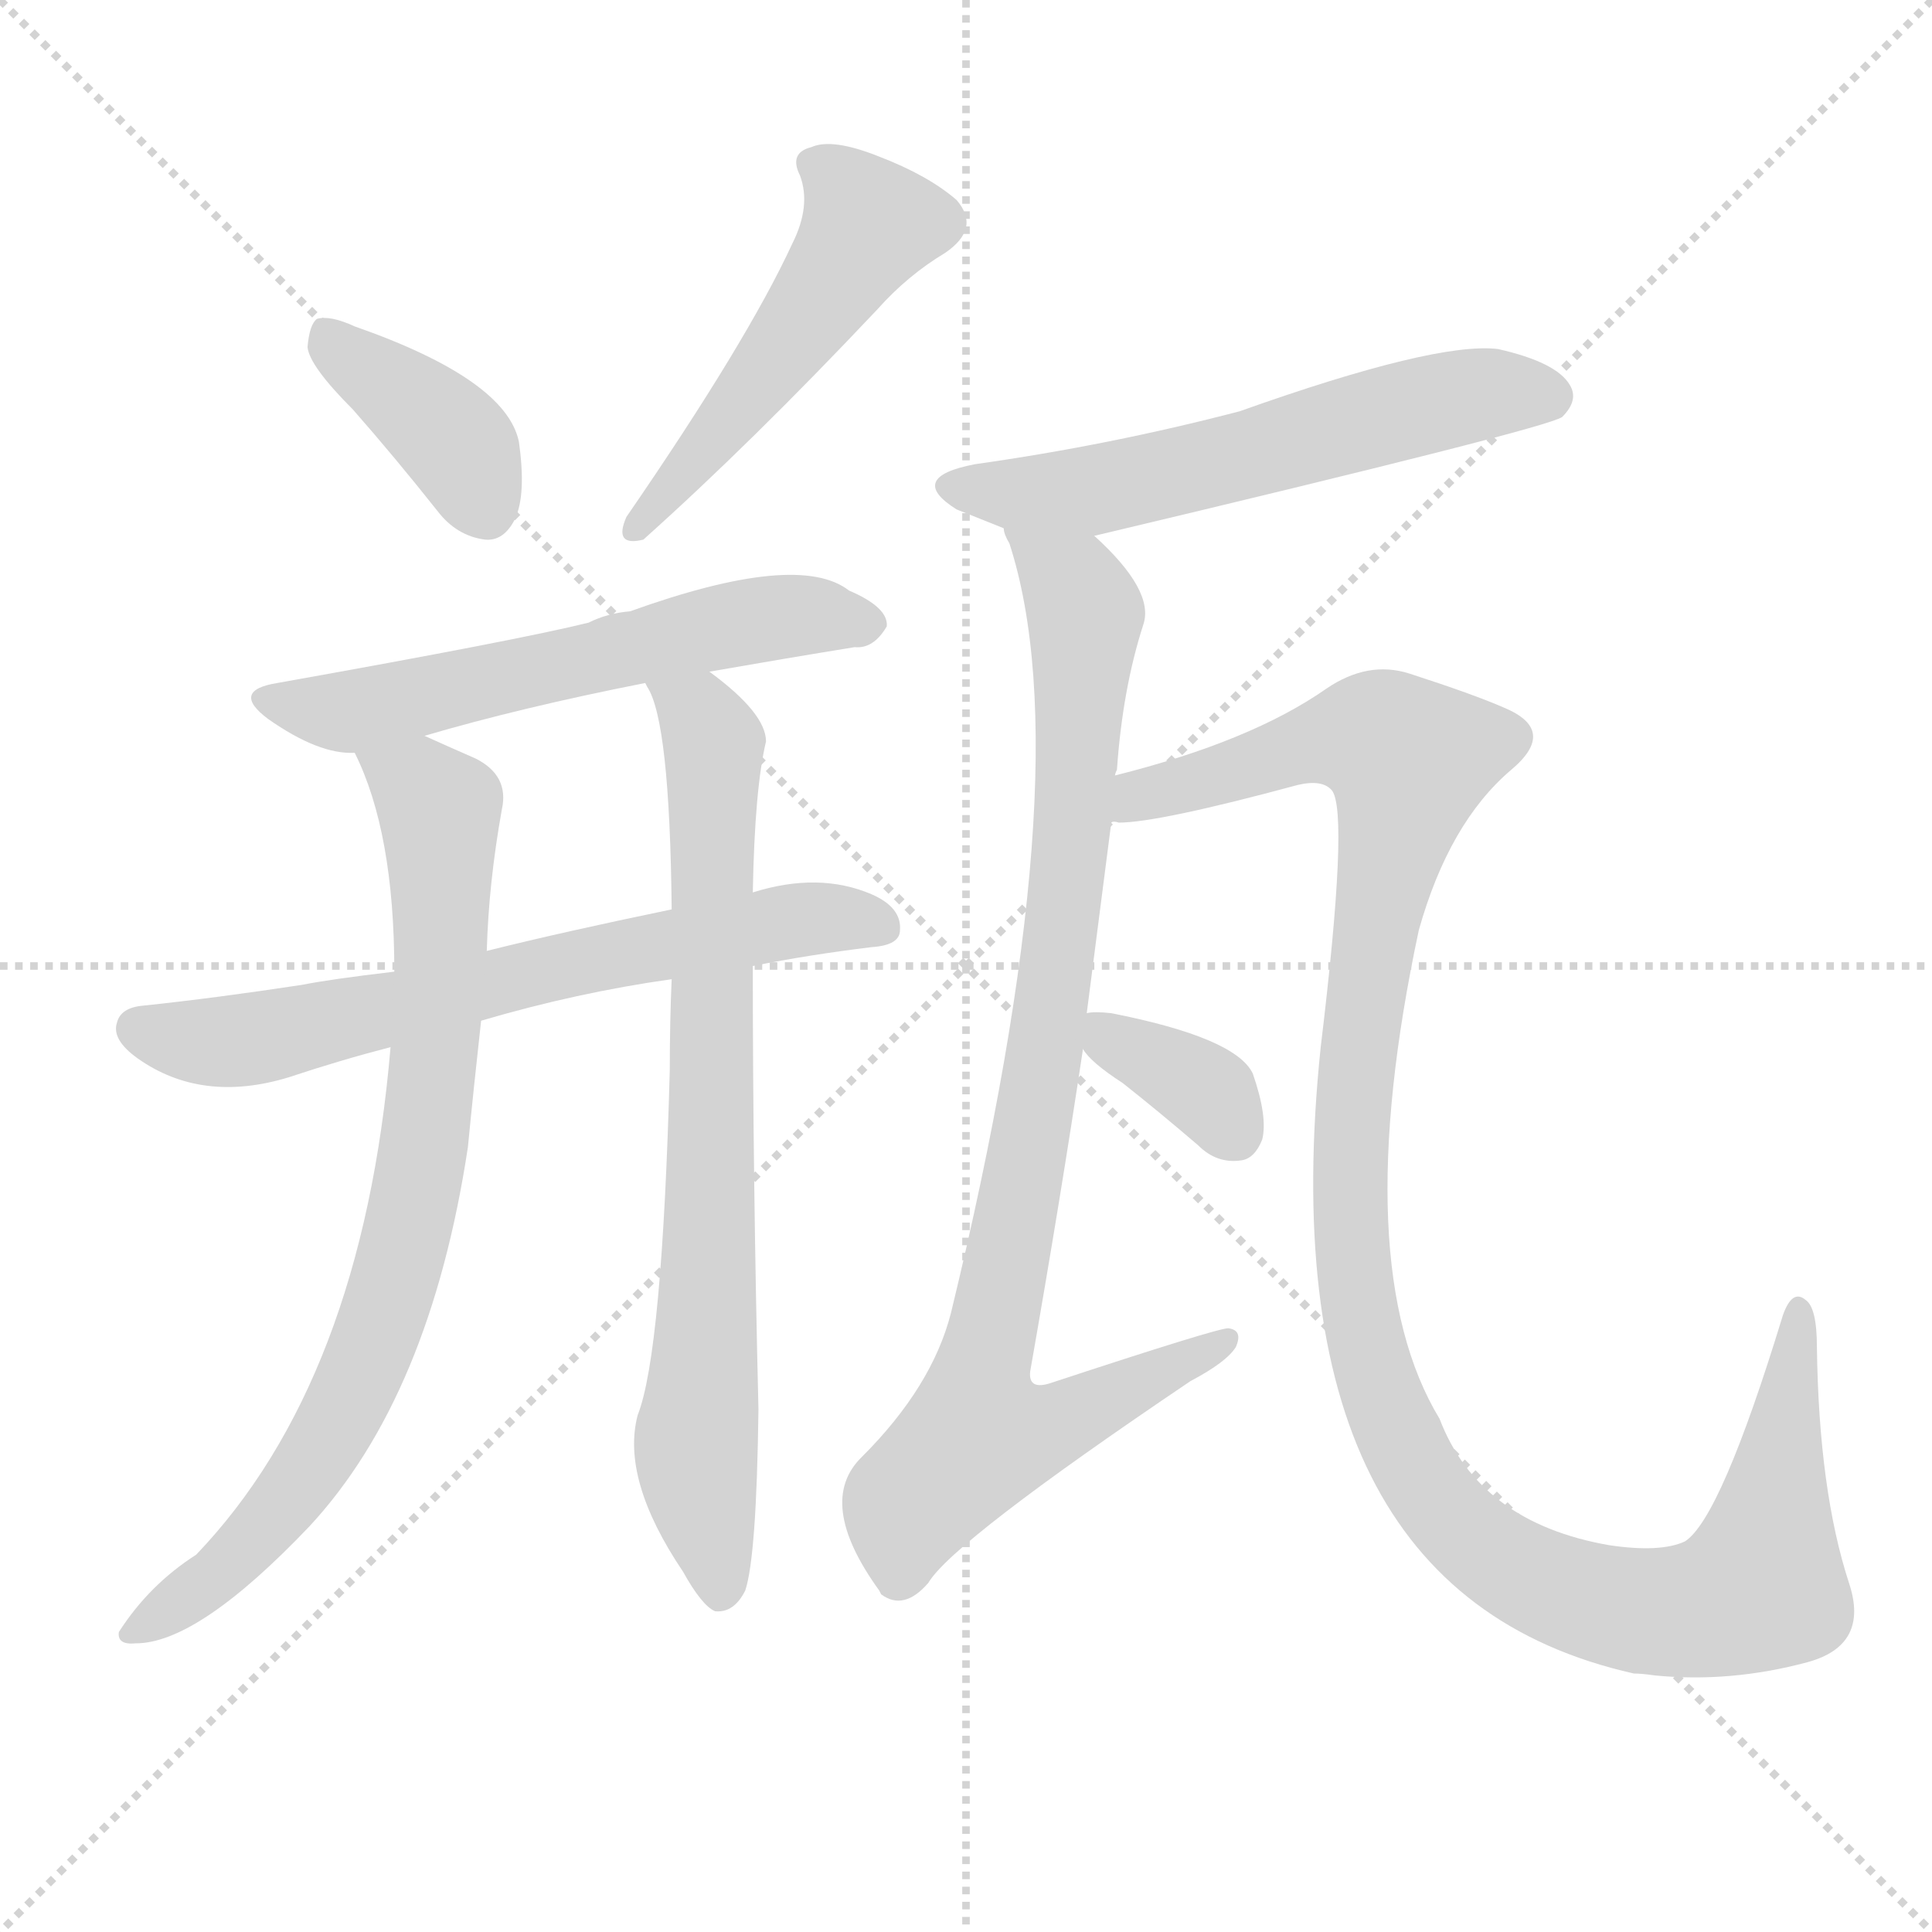
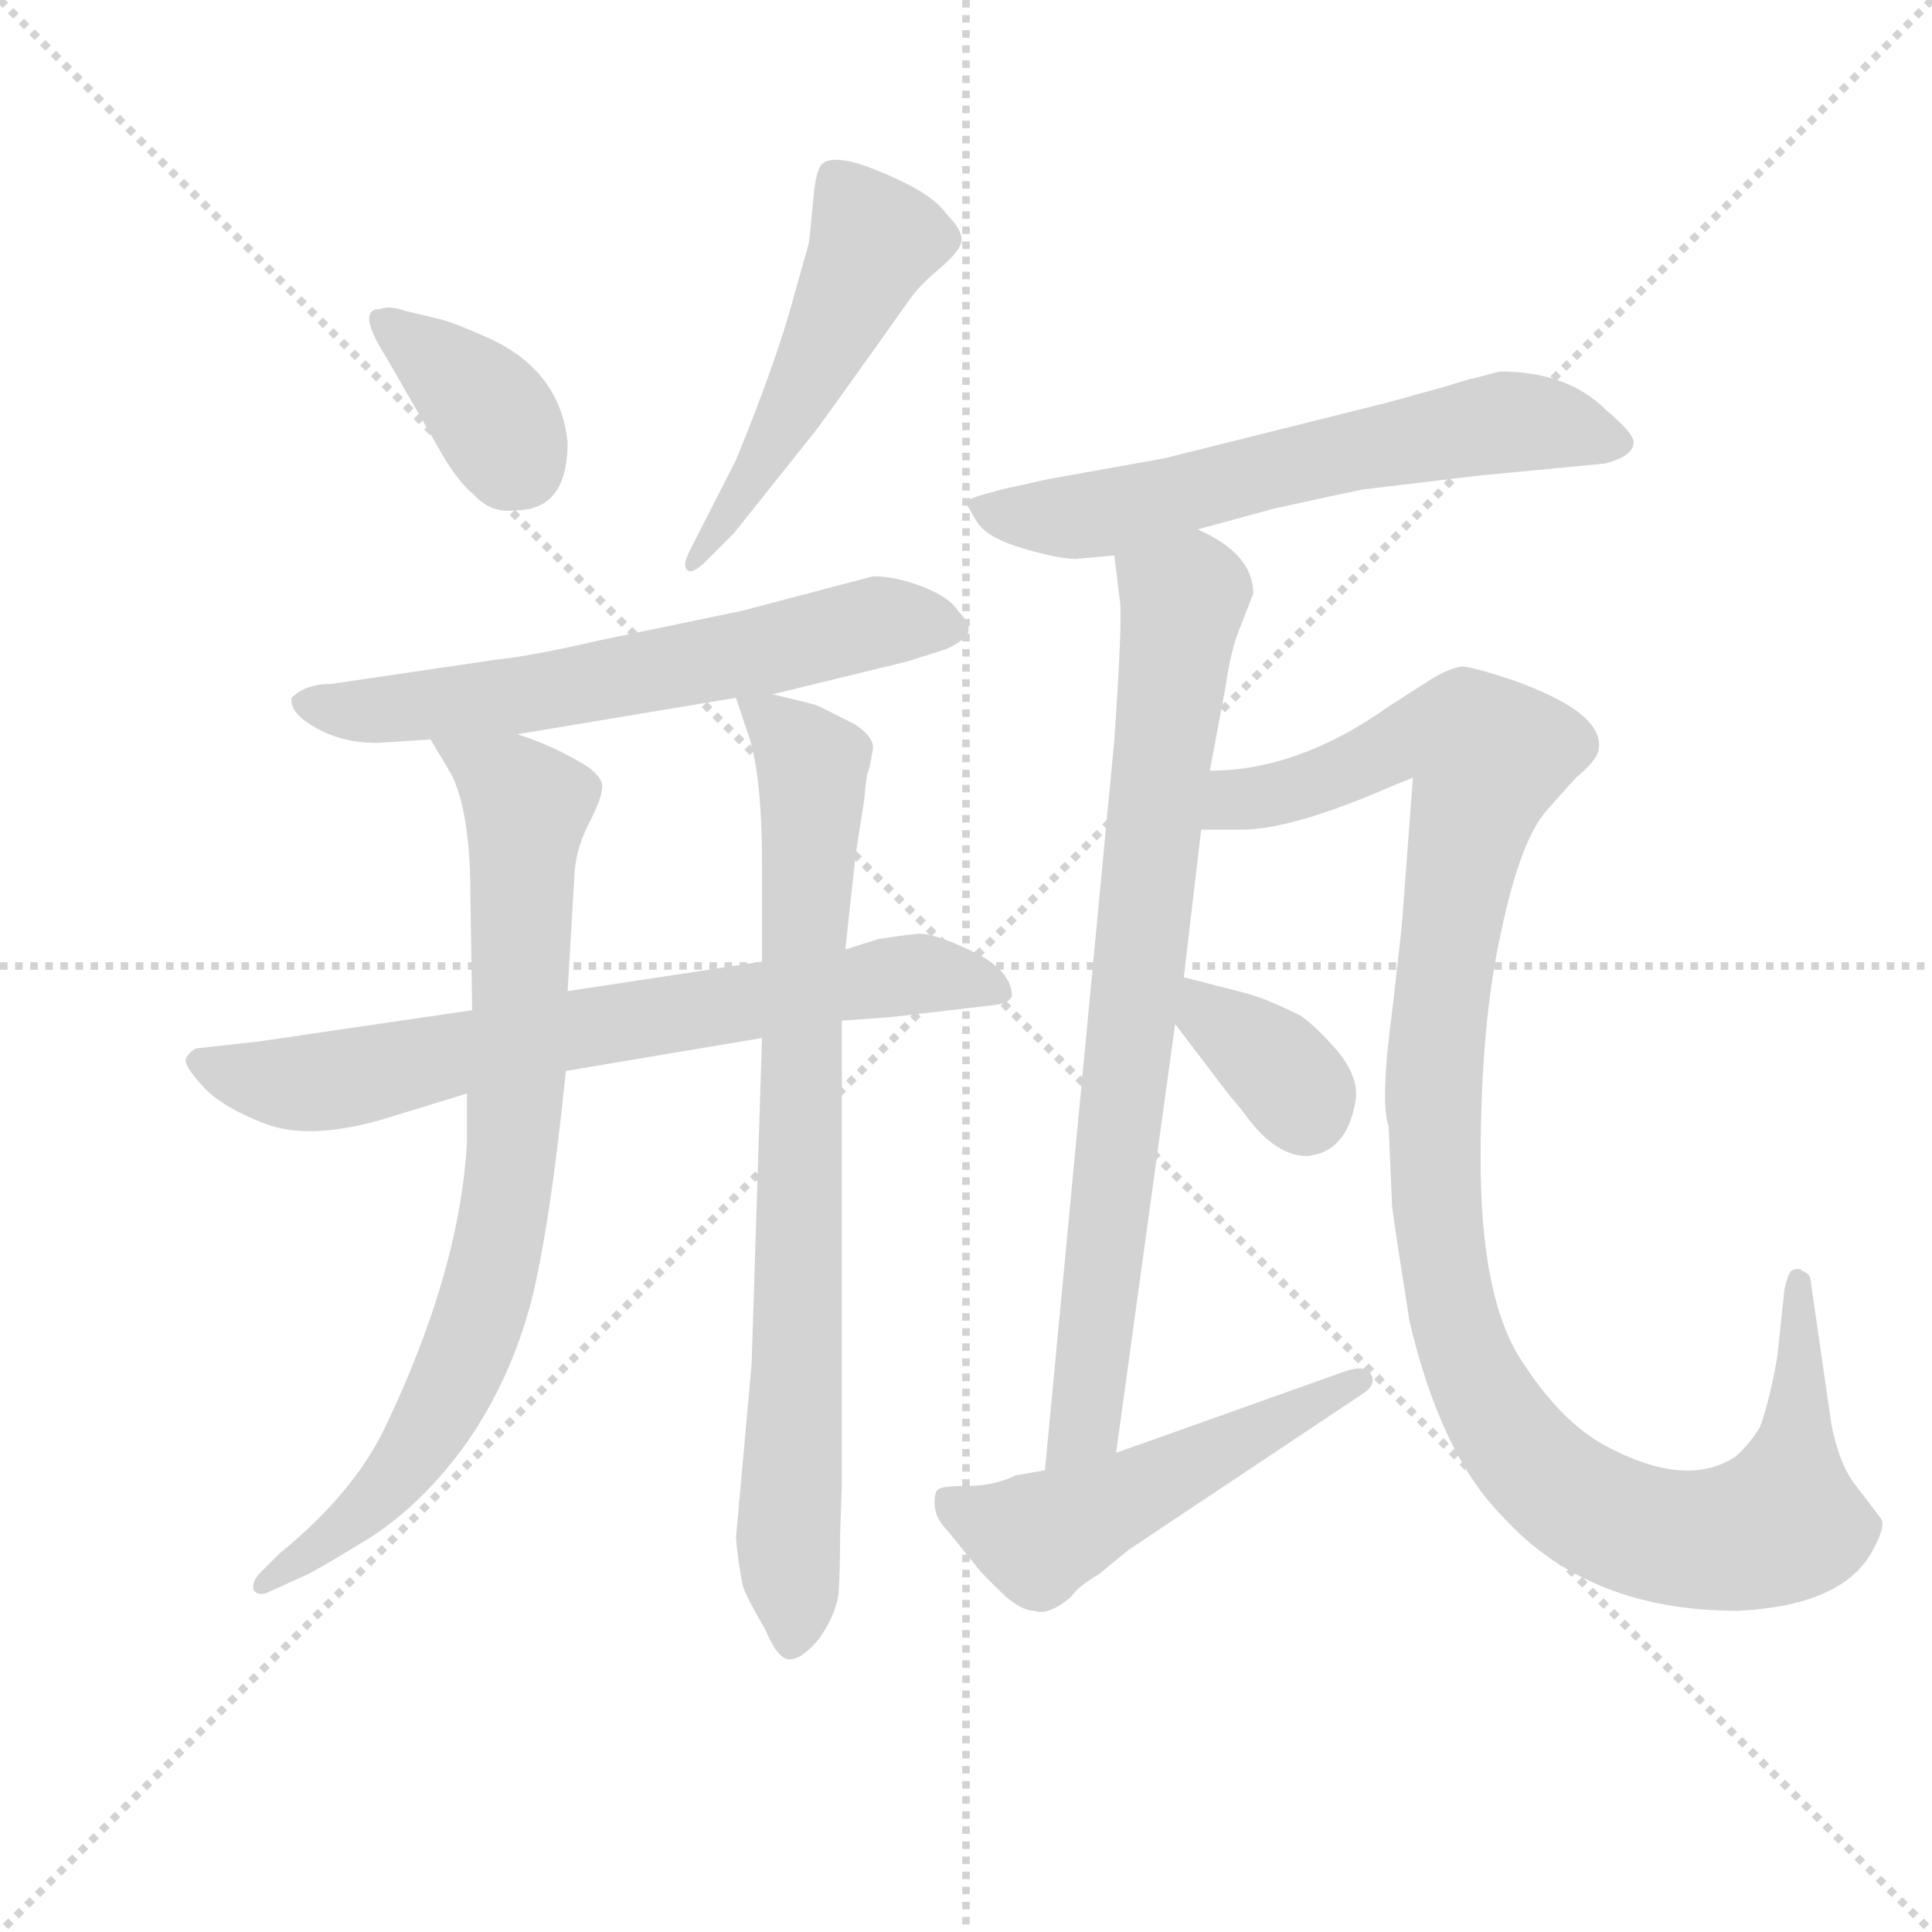
<svg xmlns="http://www.w3.org/2000/svg" version="1.1" viewBox="0 0 1024 1024">
  <g stroke="lightgray" stroke-dasharray="1,1" stroke-width="1" transform="scale(4, 4)">
    <line x1="0" y1="0" x2="256" y2="256" />
    <line x1="256" y1="0" x2="0" y2="256" />
    <line x1="128" y1="0" x2="128" y2="256" />
    <line x1="0" y1="128" x2="256" y2="128" />
  </g>
-   <g transform="scale(1, -1) translate(0, -900)">
+   <g transform="scale(0.92, -0.92) translate(60, -830)">
    <style type="text/css">
      
        @keyframes keyframes0 {
          from {
            stroke: blue;
-             stroke-dashoffset: 384;
-             stroke-width: 128;
-           }
-           56% {
+             stroke-dashoffset: 364;
+             stroke-width: 128;
+           }
+           54% {
            animation-timing-function: step-end;
            stroke: blue;
            stroke-dashoffset: 0;
            stroke-width: 128;
          }
          to {
            stroke: black;
            stroke-width: 1024;
          }
        }
        #make-me-a-hanzi-animation-0 {
-           animation: keyframes0 0.562s both;
+           animation: keyframes0 0.546s both;
          animation-delay: 0s;
          animation-timing-function: linear;
        }
      
        @keyframes keyframes1 {
          from {
            stroke: blue;
-             stroke-dashoffset: 497;
+             stroke-dashoffset: 511;
            stroke-width: 128;
          }
          62% {
            animation-timing-function: step-end;
            stroke: blue;
            stroke-dashoffset: 0;
            stroke-width: 128;
          }
          to {
            stroke: black;
            stroke-width: 1024;
          }
        }
        #make-me-a-hanzi-animation-1 {
-           animation: keyframes1 0.654s both;
-           animation-delay: 0.562s;
+           animation: keyframes1 0.666s both;
+           animation-delay: 0.546s;
          animation-timing-function: linear;
        }
      
        @keyframes keyframes2 {
          from {
            stroke: blue;
-             stroke-dashoffset: 579;
-             stroke-width: 128;
-           }
-           65% {
+             stroke-dashoffset: 633;
+             stroke-width: 128;
+           }
+           67% {
            animation-timing-function: step-end;
            stroke: blue;
            stroke-dashoffset: 0;
            stroke-width: 128;
          }
          to {
            stroke: black;
            stroke-width: 1024;
          }
        }
        #make-me-a-hanzi-animation-2 {
-           animation: keyframes2 0.721s both;
-           animation-delay: 1.217s;
+           animation: keyframes2 0.765s both;
+           animation-delay: 1.212s;
          animation-timing-function: linear;
        }
      
        @keyframes keyframes3 {
          from {
            stroke: blue;
-             stroke-dashoffset: 657;
-             stroke-width: 128;
-           }
-           68% {
+             stroke-dashoffset: 726;
+             stroke-width: 128;
+           }
+           70% {
            animation-timing-function: step-end;
            stroke: blue;
            stroke-dashoffset: 0;
            stroke-width: 128;
          }
          to {
            stroke: black;
            stroke-width: 1024;
          }
        }
        #make-me-a-hanzi-animation-3 {
-           animation: keyframes3 0.785s both;
-           animation-delay: 1.938s;
+           animation: keyframes3 0.841s both;
+           animation-delay: 1.977s;
          animation-timing-function: linear;
        }
      
        @keyframes keyframes4 {
          from {
            stroke: blue;
-             stroke-dashoffset: 791;
+             stroke-dashoffset: 818;
+             stroke-width: 128;
+           }
+           73% {
+             animation-timing-function: step-end;
+             stroke: blue;
+             stroke-dashoffset: 0;
+             stroke-width: 128;
+           }
+           to {
+             stroke: black;
+             stroke-width: 1024;
+           }
+         }
+         #make-me-a-hanzi-animation-4 {
+           animation: keyframes4 0.916s both;
+           animation-delay: 2.818s;
+           animation-timing-function: linear;
+         }
+       
+         @keyframes keyframes5 {
+           from {
+             stroke: blue;
+             stroke-dashoffset: 814;
+             stroke-width: 128;
+           }
+           73% {
+             animation-timing-function: step-end;
+             stroke: blue;
+             stroke-dashoffset: 0;
+             stroke-width: 128;
+           }
+           to {
+             stroke: black;
+             stroke-width: 1024;
+           }
+         }
+         #make-me-a-hanzi-animation-5 {
+           animation: keyframes5 0.912s both;
+           animation-delay: 3.734s;
+           animation-timing-function: linear;
+         }
+       
+         @keyframes keyframes6 {
+           from {
+             stroke: blue;
+             stroke-dashoffset: 634;
+             stroke-width: 128;
+           }
+           67% {
+             animation-timing-function: step-end;
+             stroke: blue;
+             stroke-dashoffset: 0;
+             stroke-width: 128;
+           }
+           to {
+             stroke: black;
+             stroke-width: 1024;
+           }
+         }
+         #make-me-a-hanzi-animation-6 {
+           animation: keyframes6 0.766s both;
+           animation-delay: 4.646s;
+           animation-timing-function: linear;
+         }
+       
+         @keyframes keyframes7 {
+           from {
+             stroke: blue;
+             stroke-dashoffset: 799;
            stroke-width: 128;
          }
          72% {
            animation-timing-function: step-end;
            stroke: blue;
            stroke-dashoffset: 0;
            stroke-width: 128;
          }
          to {
            stroke: black;
            stroke-width: 1024;
          }
        }
-         #make-me-a-hanzi-animation-4 {
-           animation: keyframes4 0.894s both;
-           animation-delay: 2.723s;
-           animation-timing-function: linear;
-         }
-       
-         @keyframes keyframes5 {
-           from {
-             stroke: blue;
-             stroke-dashoffset: 750;
-             stroke-width: 128;
-           }
-           71% {
-             animation-timing-function: step-end;
-             stroke: blue;
-             stroke-dashoffset: 0;
-             stroke-width: 128;
-           }
-           to {
-             stroke: black;
-             stroke-width: 1024;
-           }
-         }
-         #make-me-a-hanzi-animation-5 {
-           animation: keyframes5 0.86s both;
-           animation-delay: 3.617s;
-           animation-timing-function: linear;
-         }
-       
-         @keyframes keyframes6 {
-           from {
-             stroke: blue;
-             stroke-dashoffset: 577;
-             stroke-width: 128;
-           }
-           65% {
-             animation-timing-function: step-end;
-             stroke: blue;
-             stroke-dashoffset: 0;
-             stroke-width: 128;
-           }
-           to {
-             stroke: black;
-             stroke-width: 1024;
-           }
-         }
-         #make-me-a-hanzi-animation-6 {
-           animation: keyframes6 0.72s both;
-           animation-delay: 4.477s;
-           animation-timing-function: linear;
-         }
-       
-         @keyframes keyframes7 {
-           from {
-             stroke: blue;
-             stroke-dashoffset: 891;
-             stroke-width: 128;
-           }
-           74% {
-             animation-timing-function: step-end;
-             stroke: blue;
-             stroke-dashoffset: 0;
-             stroke-width: 128;
-           }
-           to {
-             stroke: black;
-             stroke-width: 1024;
-           }
-         }
        #make-me-a-hanzi-animation-7 {
-           animation: keyframes7 0.975s both;
-           animation-delay: 5.196s;
+           animation: keyframes7 0.9s both;
+           animation-delay: 5.412s;
          animation-timing-function: linear;
        }
      
        @keyframes keyframes8 {
          from {
            stroke: blue;
-             stroke-dashoffset: 1164;
+             stroke-dashoffset: 1152;
            stroke-width: 128;
          }
          79% {
            animation-timing-function: step-end;
            stroke: blue;
            stroke-dashoffset: 0;
            stroke-width: 128;
          }
          to {
            stroke: black;
            stroke-width: 1024;
          }
        }
        #make-me-a-hanzi-animation-8 {
-           animation: keyframes8 1.197s both;
-           animation-delay: 6.172s;
+           animation: keyframes8 1.188s both;
+           animation-delay: 6.312s;
          animation-timing-function: linear;
        }
      
        @keyframes keyframes9 {
          from {
            stroke: blue;
-             stroke-dashoffset: 349;
+             stroke-dashoffset: 353;
            stroke-width: 128;
          }
          53% {
            animation-timing-function: step-end;
            stroke: blue;
            stroke-dashoffset: 0;
            stroke-width: 128;
          }
          to {
            stroke: black;
            stroke-width: 1024;
          }
        }
        #make-me-a-hanzi-animation-9 {
-           animation: keyframes9 0.534s both;
-           animation-delay: 7.369s;
+           animation: keyframes9 0.537s both;
+           animation-delay: 7.5s;
+           animation-timing-function: linear;
+         }
+       
+         @keyframes keyframes10 {
+           from {
+             stroke: blue;
+             stroke-dashoffset: 518;
+             stroke-width: 128;
+           }
+           63% {
+             animation-timing-function: step-end;
+             stroke: blue;
+             stroke-dashoffset: 0;
+             stroke-width: 128;
+           }
+           to {
+             stroke: black;
+             stroke-width: 1024;
+           }
+         }
+         #make-me-a-hanzi-animation-10 {
+           animation: keyframes10 0.672s both;
+           animation-delay: 8.037s;
          animation-timing-function: linear;
        }
      
    </style>
-     <path d="M 187 683 Q 209 658 232 629 Q 242 616 257 614 Q 267 613 273 625 Q 279 638 275 666 Q 268 699 188 727 Q 175 733 168 731 Q 164 728 163 716 Q 164 706 187 683 Z" fill="lightgray" />
-     <path d="M 420 771 Q 396 719 332 626 Q 325 610 341 614 Q 398 665 465 736 Q 481 754 501 766 Q 520 779 507 794 Q 492 807 466 817 Q 441 827 430 822 Q 418 819 424 807 Q 430 791 420 771 Z" fill="lightgray" />
-     <path d="M 376 544 Q 416 551 453 557 Q 463 556 470 568 Q 471 578 450 587 Q 423 608 334 576 Q 322 575 312 570 Q 276 561 147 538 Q 122 534 142 519 Q 169 500 188 501 L 225 510 Q 276 525 342 538 L 376 544 Z" fill="lightgray" />
-     <path d="M 399 388 Q 429 394 462 398 Q 477 399 477 407 Q 478 419 462 426 Q 434 438 399 427 L 356 418 Q 298 406 258 396 L 209 385 Q 175 381 160 378 Q 114 371 76 367 Q 64 366 62 358 Q 59 349 73 339 Q 107 315 153 329 Q 180 338 207 345 L 255 359 Q 306 374 356 381 L 399 388 Z" fill="lightgray" />
-     <path d="M 188 501 Q 209 459 209 385 L 207 345 Q 192 168 104 76 Q 79 60 63 35 Q 62 28 72 29 Q 105 29 164 91 Q 228 160 248 292 Q 251 323 255 359 L 258 396 Q 259 432 266 471 Q 270 489 252 498 Q 236 505 225 510 C 198 522 176 529 188 501 Z" fill="lightgray" />
-     <path d="M 356 381 Q 355 359 355 333 Q 351 183 338 150 Q 329 116 362 67 Q 372 49 379 46 Q 389 45 395 57 Q 401 75 402 153 Q 399 276 399 388 L 399 427 Q 400 482 406 507 Q 406 522 376 544 C 353 563 331 566 342 538 L 343 536 Q 355 518 356 418 L 356 381 Z" fill="lightgray" />
-     <path d="M 580 616 Q 820 673 828 679 Q 837 688 832 696 Q 825 708 794 715 Q 761 719 657 682 Q 588 664 517 654 Q 480 647 507 630 Q 517 626 532 620 C 556 610 556 610 580 616 Z" fill="lightgray" />
-     <path d="M 576 363 Q 583 417 589 464 L 591 489 Q 591 490 592 492 Q 595 535 606 569 Q 612 587 580 616 C 559 638 523 649 532 620 Q 532 617 535 612 Q 574 492 504 204 Q 494 165 457 128 Q 432 104 466 57 L 467 55 Q 479 46 492 61 Q 505 83 631 168 Q 650 178 655 186 Q 659 195 651 196 Q 645 196 557 167 Q 545 163 546 173 Q 562 264 574 344 L 576 363 Z" fill="lightgray" />
-     <path d="M 589 464 Q 590 465 593 464 Q 614 464 688 484 Q 701 487 706 481 Q 715 469 700 345 Q 670 57 866 13 Q 870 13 877 12 Q 917 8 958 19 Q 991 28 980 61 Q 964 110 963 186 Q 963 207 957 211 Q 950 217 945 203 Q 912 95 893 83 Q 880 77 853 81 Q 784 93 763 148 Q 714 229 752 407 Q 768 464 801 492 Q 826 513 797 525 Q 781 532 747 543 Q 725 550 703 535 Q 663 507 591 489 C 562 481 559 461 589 464 Z" fill="lightgray" />
-     <path d="M 574 344 Q 578 337 595 326 Q 614 311 635 293 Q 645 283 658 285 Q 665 286 669 296 Q 672 308 664 331 Q 655 350 589 363 Q 580 364 576 363 C 561 361 561 361 574 344 Z" fill="lightgray" />
+     <path d="M 267 575 Q 263 616 222 635 Q 202 644 194 646 L 173 651 Q 165 654 159 652 Q 145 652 162 625 L 192 573 Q 203 553 213 545 Q 223 534 237 536 Q 267 536 267 575 Z" fill="lightgray" />
+     <path d="M 363 523 L 410 582 Q 411 583 441 625 L 463 656 Q 469 665 481.5 675.5 Q 494 686 494 692 Q 494 698 485 707 Q 478 717 457.5 726.5 Q 437 736 427 737.5 Q 417 739 413.5 735.5 Q 410 732 408.5 715 Q 407 698 406 690 L 397 658 Q 387 621 364 565 L 337 512 Q 333 504 336 501.5 Q 339 499 347 507 L 363 523 Z" fill="lightgray" />
+     <path d="M 385 430 L 463 449 L 485 456 Q 498 462 498 467 Q 498 472 492 478 Q 487 486 471.5 492 Q 456 498 443 498 L 367 478 L 285 461 Q 246 452 226 450 L 131 436 Q 116 436 108 428 Q 107 422 114 416 Q 132 402 157 402 L 188 404 L 238 407 L 364 428 L 385 430 Z" fill="lightgray" />
+     <path d="M 212 248 L 89 230 L 53 226 Q 49 224 47 220 Q 46 216 57 204 Q 68 192 93 182.5 Q 118 173 160 185 L 209 200 L 266 213 L 379 232 L 425 242 L 453 244 L 513 251 Q 521 252 523 256 Q 523 271 500 282 Q 477 293 468 292 Q 459 291 446 289 L 427 283 L 379 276 L 267 259 L 212 248 Z" fill="lightgray" />
+     <path d="M 188 404 L 200 384 Q 211 362 211 314 L 212 248 L 209 200 L 209 172 Q 205 98 162 8 Q 144 -30 101 -65 L 89 -77 Q 85 -82 86 -86 Q 88 -89 93 -88 L 115 -78 Q 122 -75 153 -56 Q 184 -36 209 -1 Q 234 35 246 80 Q 257 124 266 213 L 267 259 L 271 327 Q 272 342 280 357 Q 287 371 287 377 Q 287 382 279 388 Q 260 400 238 407 C 210 417 173 430 188 404 Z" fill="lightgray" />
+     <path d="M 379 232 L 373 44 L 364 -56 Q 365 -69 368 -84 Q 371 -92 381 -109 Q 388 -126 395 -126 Q 402 -126 412 -114 Q 421 -101 423 -89 Q 424 -76 424 -54 L 425 -25 L 425 242 L 427 283 L 433 338 L 438 370 Q 439 384 441 388 L 443 399 Q 443 406 432 413 L 412 423 Q 411 424 385 430 C 361 436 361 436 364 428 L 370 410 Q 379 387 379 332 L 379 276 L 379 232 Z" fill="lightgray" />
+     <path d="M 630 525 L 674 537 Q 715 546 725 548 L 792 556 L 865 563 Q 880 567 881 574 Q 883 579 865 594 Q 843 616 804 616 L 789 612 Q 787 612 775 608 L 739 598 L 611 566 L 544 554 L 517 548 Q 498 543 496 541 L 503 529 Q 509 520 529.5 514 Q 550 508 560 508 L 582 510 L 630 525 Z" fill="lightgray" />
+     <path d="M 637 386 L 646 434 Q 649 456 655 470 L 662 488 Q 662 511 630 525 C 604 540 578 540 582 510 L 585 485 Q 587 477 582 404 L 542 -17 C 539 -47 579 -37 583 -7 L 617 240 L 622 267 L 632 352 L 637 386 Z" fill="lightgray" />
+     <path d="M 742 135 Q 743 126 752 69 Q 770 -8 806 -44 Q 855 -98 941 -98 Q 1004 -95 1020 -61 Q 1027 -48 1023 -44 L 1007 -23 Q 999 -11 995 10 L 983 93 Q 983 96 978 98 Q 977 100 972 98 Q 970 96 968 87 L 964 49 Q 960 25 954 8 Q 948 -2 940 -9 Q 912 -28 865 -3 Q 839 11 816 47 Q 793 83 793 162 Q 793 241 805 294 Q 816 346 831 363 Q 846 380 848 382 Q 860 392 861 398 Q 865 419 812 438 Q 788 446 782 446 Q 775 445 765 439 L 740 423 Q 688 386 637 386 C 607 383 602 352 632 352 L 655 352 Q 685 352 744 378 L 754 382 L 748 302 Q 748 299 742 247 Q 735 195 740 181 L 742 135 Z" fill="lightgray" />
+     <path d="M 617 240 L 649 198 Q 652 195 658 187 Q 675 164 693 164 Q 716 166 721 196 Q 723 209 711 224 Q 698 239 689 245 Q 669 255 657 258 L 622 267 C 593 274 599 264 617 240 Z" fill="lightgray" />
+     <path d="M 542 -17 L 525 -20 Q 513 -26 498 -26 Q 483 -26 480.5 -28 Q 478 -30 478.5 -37.5 Q 479 -45 486 -52 L 503 -73 Q 506 -77 517 -87.5 Q 528 -98 536 -98 Q 544 -101 557 -90 Q 561 -84 573 -77 L 590 -63 L 725 27 Q 733 32 730 38 Q 727 44 715 40 L 583 -7 L 542 -17 Z" fill="lightgray" />
    <clipPath id="make-me-a-hanzi-clip-0">
-       <path d="M 187 683 Q 209 658 232 629 Q 242 616 257 614 Q 267 613 273 625 Q 279 638 275 666 Q 268 699 188 727 Q 175 733 168 731 Q 164 728 163 716 Q 164 706 187 683 Z" />
-     </clipPath>
-     <path clip-path="url(#make-me-a-hanzi-clip-0)" d="M 172 721 L 233 674 L 258 630" fill="none" id="make-me-a-hanzi-animation-0" stroke-dasharray="256 512" stroke-linecap="round" />
+       <path d="M 267 575 Q 263 616 222 635 Q 202 644 194 646 L 173 651 Q 165 654 159 652 Q 145 652 162 625 L 192 573 Q 203 553 213 545 Q 223 534 237 536 Q 267 536 267 575 Z" />
+     </clipPath>
+     <path clip-path="url(#make-me-a-hanzi-clip-0)" d="M 165 640 L 213 603 L 239 563" fill="none" id="make-me-a-hanzi-animation-0" stroke-dasharray="236 472" stroke-linecap="round" />
    <clipPath id="make-me-a-hanzi-clip-1">
-       <path d="M 420 771 Q 396 719 332 626 Q 325 610 341 614 Q 398 665 465 736 Q 481 754 501 766 Q 520 779 507 794 Q 492 807 466 817 Q 441 827 430 822 Q 418 819 424 807 Q 430 791 420 771 Z" />
-     </clipPath>
-     <path clip-path="url(#make-me-a-hanzi-clip-1)" d="M 431 813 L 451 797 L 460 779 L 342 624" fill="none" id="make-me-a-hanzi-animation-1" stroke-dasharray="369 738" stroke-linecap="round" />
+       <path d="M 363 523 L 410 582 Q 411 583 441 625 L 463 656 Q 469 665 481.5 675.5 Q 494 686 494 692 Q 494 698 485 707 Q 478 717 457.5 726.5 Q 437 736 427 737.5 Q 417 739 413.5 735.5 Q 410 732 408.5 715 Q 407 698 406 690 L 397 658 Q 387 621 364 565 L 337 512 Q 333 504 336 501.5 Q 339 499 347 507 L 363 523 Z" />
+     </clipPath>
+     <path clip-path="url(#make-me-a-hanzi-clip-1)" d="M 422 728 L 443 691 L 440 682 L 385 573 L 340 506" fill="none" id="make-me-a-hanzi-animation-1" stroke-dasharray="383 766" stroke-linecap="round" />
    <clipPath id="make-me-a-hanzi-clip-2">
-       <path d="M 376 544 Q 416 551 453 557 Q 463 556 470 568 Q 471 578 450 587 Q 423 608 334 576 Q 322 575 312 570 Q 276 561 147 538 Q 122 534 142 519 Q 169 500 188 501 L 225 510 Q 276 525 342 538 L 376 544 Z" />
-     </clipPath>
-     <path clip-path="url(#make-me-a-hanzi-clip-2)" d="M 143 529 L 189 523 L 388 570 L 432 574 L 460 569" fill="none" id="make-me-a-hanzi-animation-2" stroke-dasharray="451 902" stroke-linecap="round" />
+       <path d="M 385 430 L 463 449 L 485 456 Q 498 462 498 467 Q 498 472 492 478 Q 487 486 471.5 492 Q 456 498 443 498 L 367 478 L 285 461 Q 246 452 226 450 L 131 436 Q 116 436 108 428 Q 107 422 114 416 Q 132 402 157 402 L 188 404 L 238 407 L 364 428 L 385 430 Z" />
+     </clipPath>
+     <path clip-path="url(#make-me-a-hanzi-clip-2)" d="M 117 425 L 151 420 L 242 429 L 447 472 L 489 469" fill="none" id="make-me-a-hanzi-animation-2" stroke-dasharray="505 1010" stroke-linecap="round" />
    <clipPath id="make-me-a-hanzi-clip-3">
-       <path d="M 399 388 Q 429 394 462 398 Q 477 399 477 407 Q 478 419 462 426 Q 434 438 399 427 L 356 418 Q 298 406 258 396 L 209 385 Q 175 381 160 378 Q 114 371 76 367 Q 64 366 62 358 Q 59 349 73 339 Q 107 315 153 329 Q 180 338 207 345 L 255 359 Q 306 374 356 381 L 399 388 Z" />
-     </clipPath>
-     <path clip-path="url(#make-me-a-hanzi-clip-3)" d="M 73 355 L 108 348 L 140 350 L 351 400 L 426 413 L 466 409" fill="none" id="make-me-a-hanzi-animation-3" stroke-dasharray="529 1058" stroke-linecap="round" />
+       <path d="M 212 248 L 89 230 L 53 226 Q 49 224 47 220 Q 46 216 57 204 Q 68 192 93 182.5 Q 118 173 160 185 L 209 200 L 266 213 L 379 232 L 425 242 L 453 244 L 513 251 Q 521 252 523 256 Q 523 271 500 282 Q 477 293 468 292 Q 459 291 446 289 L 427 283 L 379 276 L 267 259 L 212 248 Z" />
+     </clipPath>
+     <path clip-path="url(#make-me-a-hanzi-clip-3)" d="M 54 219 L 82 209 L 121 206 L 466 269 L 515 259" fill="none" id="make-me-a-hanzi-animation-3" stroke-dasharray="598 1196" stroke-linecap="round" />
    <clipPath id="make-me-a-hanzi-clip-4">
-       <path d="M 188 501 Q 209 459 209 385 L 207 345 Q 192 168 104 76 Q 79 60 63 35 Q 62 28 72 29 Q 105 29 164 91 Q 228 160 248 292 Q 251 323 255 359 L 258 396 Q 259 432 266 471 Q 270 489 252 498 Q 236 505 225 510 C 198 522 176 529 188 501 Z" />
-     </clipPath>
-     <path clip-path="url(#make-me-a-hanzi-clip-4)" d="M 195 498 L 233 471 L 229 327 L 214 236 L 188 165 L 145 94 L 104 56 L 71 38" fill="none" id="make-me-a-hanzi-animation-4" stroke-dasharray="663 1326" stroke-linecap="round" />
+       <path d="M 188 404 L 200 384 Q 211 362 211 314 L 212 248 L 209 200 L 209 172 Q 205 98 162 8 Q 144 -30 101 -65 L 89 -77 Q 85 -82 86 -86 Q 88 -89 93 -88 L 115 -78 Q 122 -75 153 -56 Q 184 -36 209 -1 Q 234 35 246 80 Q 257 124 266 213 L 267 259 L 271 327 Q 272 342 280 357 Q 287 371 287 377 Q 287 382 279 388 Q 260 400 238 407 C 210 417 173 430 188 404 Z" />
+     </clipPath>
+     <path clip-path="url(#make-me-a-hanzi-clip-4)" d="M 194 401 L 244 366 L 236 170 L 227 113 L 200 30 L 170 -19 L 138 -52 L 91 -83" fill="none" id="make-me-a-hanzi-animation-4" stroke-dasharray="690 1380" stroke-linecap="round" />
    <clipPath id="make-me-a-hanzi-clip-5">
-       <path d="M 356 381 Q 355 359 355 333 Q 351 183 338 150 Q 329 116 362 67 Q 372 49 379 46 Q 389 45 395 57 Q 401 75 402 153 Q 399 276 399 388 L 399 427 Q 400 482 406 507 Q 406 522 376 544 C 353 563 331 566 342 538 L 343 536 Q 355 518 356 418 L 356 381 Z" />
-     </clipPath>
-     <path clip-path="url(#make-me-a-hanzi-clip-5)" d="M 349 535 L 372 520 L 378 506 L 376 225 L 369 133 L 381 56" fill="none" id="make-me-a-hanzi-animation-5" stroke-dasharray="622 1244" stroke-linecap="round" />
+       <path d="M 379 232 L 373 44 L 364 -56 Q 365 -69 368 -84 Q 371 -92 381 -109 Q 388 -126 395 -126 Q 402 -126 412 -114 Q 421 -101 423 -89 Q 424 -76 424 -54 L 425 -25 L 425 242 L 427 283 L 433 338 L 438 370 Q 439 384 441 388 L 443 399 Q 443 406 432 413 L 412 423 Q 411 424 385 430 C 361 436 361 436 364 428 L 370 410 Q 379 387 379 332 L 379 276 L 379 232 Z" />
+     </clipPath>
+     <path clip-path="url(#make-me-a-hanzi-clip-5)" d="M 370 425 L 408 389 L 396 -117" fill="none" id="make-me-a-hanzi-animation-5" stroke-dasharray="686 1372" stroke-linecap="round" />
    <clipPath id="make-me-a-hanzi-clip-6">
-       <path d="M 580 616 Q 820 673 828 679 Q 837 688 832 696 Q 825 708 794 715 Q 761 719 657 682 Q 588 664 517 654 Q 480 647 507 630 Q 517 626 532 620 C 556 610 556 610 580 616 Z" />
-     </clipPath>
-     <path clip-path="url(#make-me-a-hanzi-clip-6)" d="M 509 643 L 531 638 L 590 640 L 762 687 L 797 693 L 822 689" fill="none" id="make-me-a-hanzi-animation-6" stroke-dasharray="449 898" stroke-linecap="round" />
+       <path d="M 630 525 L 674 537 Q 715 546 725 548 L 792 556 L 865 563 Q 880 567 881 574 Q 883 579 865 594 Q 843 616 804 616 L 789 612 Q 787 612 775 608 L 739 598 L 611 566 L 544 554 L 517 548 Q 498 543 496 541 L 503 529 Q 509 520 529.5 514 Q 550 508 560 508 L 582 510 L 630 525 Z" />
+     </clipPath>
+     <path clip-path="url(#make-me-a-hanzi-clip-6)" d="M 502 536 L 581 535 L 804 587 L 873 575" fill="none" id="make-me-a-hanzi-animation-6" stroke-dasharray="506 1012" stroke-linecap="round" />
    <clipPath id="make-me-a-hanzi-clip-7">
-       <path d="M 576 363 Q 583 417 589 464 L 591 489 Q 591 490 592 492 Q 595 535 606 569 Q 612 587 580 616 C 559 638 523 649 532 620 Q 532 617 535 612 Q 574 492 504 204 Q 494 165 457 128 Q 432 104 466 57 L 467 55 Q 479 46 492 61 Q 505 83 631 168 Q 650 178 655 186 Q 659 195 651 196 Q 645 196 557 167 Q 545 163 546 173 Q 562 264 574 344 L 576 363 Z" />
-     </clipPath>
-     <path clip-path="url(#make-me-a-hanzi-clip-7)" d="M 538 618 L 569 589 L 575 569 L 560 388 L 518 157 L 524 140 L 548 141 L 650 190" fill="none" id="make-me-a-hanzi-animation-7" stroke-dasharray="763 1526" stroke-linecap="round" />
+       <path d="M 637 386 L 646 434 Q 649 456 655 470 L 662 488 Q 662 511 630 525 C 604 540 578 540 582 510 L 585 485 Q 587 477 582 404 L 542 -17 C 539 -47 579 -37 583 -7 L 617 240 L 622 267 L 632 352 L 637 386 Z" />
+     </clipPath>
+     <path clip-path="url(#make-me-a-hanzi-clip-7)" d="M 590 505 L 622 485 L 565 10 L 547 -10" fill="none" id="make-me-a-hanzi-animation-7" stroke-dasharray="671 1342" stroke-linecap="round" />
    <clipPath id="make-me-a-hanzi-clip-8">
-       <path d="M 589 464 Q 590 465 593 464 Q 614 464 688 484 Q 701 487 706 481 Q 715 469 700 345 Q 670 57 866 13 Q 870 13 877 12 Q 917 8 958 19 Q 991 28 980 61 Q 964 110 963 186 Q 963 207 957 211 Q 950 217 945 203 Q 912 95 893 83 Q 880 77 853 81 Q 784 93 763 148 Q 714 229 752 407 Q 768 464 801 492 Q 826 513 797 525 Q 781 532 747 543 Q 725 550 703 535 Q 663 507 591 489 C 562 481 559 461 589 464 Z" />
-     </clipPath>
-     <path clip-path="url(#make-me-a-hanzi-clip-8)" d="M 591 470 L 604 480 L 697 507 L 726 509 L 747 496 L 720 356 L 715 247 L 731 161 L 757 110 L 783 82 L 814 62 L 866 46 L 898 47 L 930 57 L 939 88 L 953 204" fill="none" id="make-me-a-hanzi-animation-8" stroke-dasharray="1036 2072" stroke-linecap="round" />
+       <path d="M 742 135 Q 743 126 752 69 Q 770 -8 806 -44 Q 855 -98 941 -98 Q 1004 -95 1020 -61 Q 1027 -48 1023 -44 L 1007 -23 Q 999 -11 995 10 L 983 93 Q 983 96 978 98 Q 977 100 972 98 Q 970 96 968 87 L 964 49 Q 960 25 954 8 Q 948 -2 940 -9 Q 912 -28 865 -3 Q 839 11 816 47 Q 793 83 793 162 Q 793 241 805 294 Q 816 346 831 363 Q 846 380 848 382 Q 860 392 861 398 Q 865 419 812 438 Q 788 446 782 446 Q 775 445 765 439 L 740 423 Q 688 386 637 386 C 607 383 602 352 632 352 L 655 352 Q 685 352 744 378 L 754 382 L 748 302 Q 748 299 742 247 Q 735 195 740 181 L 742 135 Z" />
+     </clipPath>
+     <path clip-path="url(#make-me-a-hanzi-clip-8)" d="M 638 357 L 652 369 L 695 378 L 759 407 L 785 406 L 798 395 L 772 275 L 767 144 L 784 49 L 812 -1 L 835 -25 L 873 -48 L 907 -56 L 934 -57 L 967 -47 L 977 29 L 975 91" fill="none" id="make-me-a-hanzi-animation-8" stroke-dasharray="1024 2048" stroke-linecap="round" />
    <clipPath id="make-me-a-hanzi-clip-9">
-       <path d="M 574 344 Q 578 337 595 326 Q 614 311 635 293 Q 645 283 658 285 Q 665 286 669 296 Q 672 308 664 331 Q 655 350 589 363 Q 580 364 576 363 C 561 361 561 361 574 344 Z" />
-     </clipPath>
-     <path clip-path="url(#make-me-a-hanzi-clip-9)" d="M 583 358 L 589 348 L 642 319 L 653 301" fill="none" id="make-me-a-hanzi-animation-9" stroke-dasharray="221 442" stroke-linecap="round" />
+       <path d="M 617 240 L 649 198 Q 652 195 658 187 Q 675 164 693 164 Q 716 166 721 196 Q 723 209 711 224 Q 698 239 689 245 Q 669 255 657 258 L 622 267 C 593 274 599 264 617 240 Z" />
+     </clipPath>
+     <path clip-path="url(#make-me-a-hanzi-clip-9)" d="M 626 259 L 682 209 L 692 189" fill="none" id="make-me-a-hanzi-animation-9" stroke-dasharray="225 450" stroke-linecap="round" />
+     <clipPath id="make-me-a-hanzi-clip-10">
+       <path d="M 542 -17 L 525 -20 Q 513 -26 498 -26 Q 483 -26 480.5 -28 Q 478 -30 478.5 -37.5 Q 479 -45 486 -52 L 503 -73 Q 506 -77 517 -87.5 Q 528 -98 536 -98 Q 544 -101 557 -90 Q 561 -84 573 -77 L 590 -63 L 725 27 Q 733 32 730 38 Q 727 44 715 40 L 583 -7 L 542 -17 Z" />
+     </clipPath>
+     <path clip-path="url(#make-me-a-hanzi-clip-10)" d="M 485 -34 L 519 -51 L 549 -52 L 722 35" fill="none" id="make-me-a-hanzi-animation-10" stroke-dasharray="390 780" stroke-linecap="round" />
  </g>
</svg>
